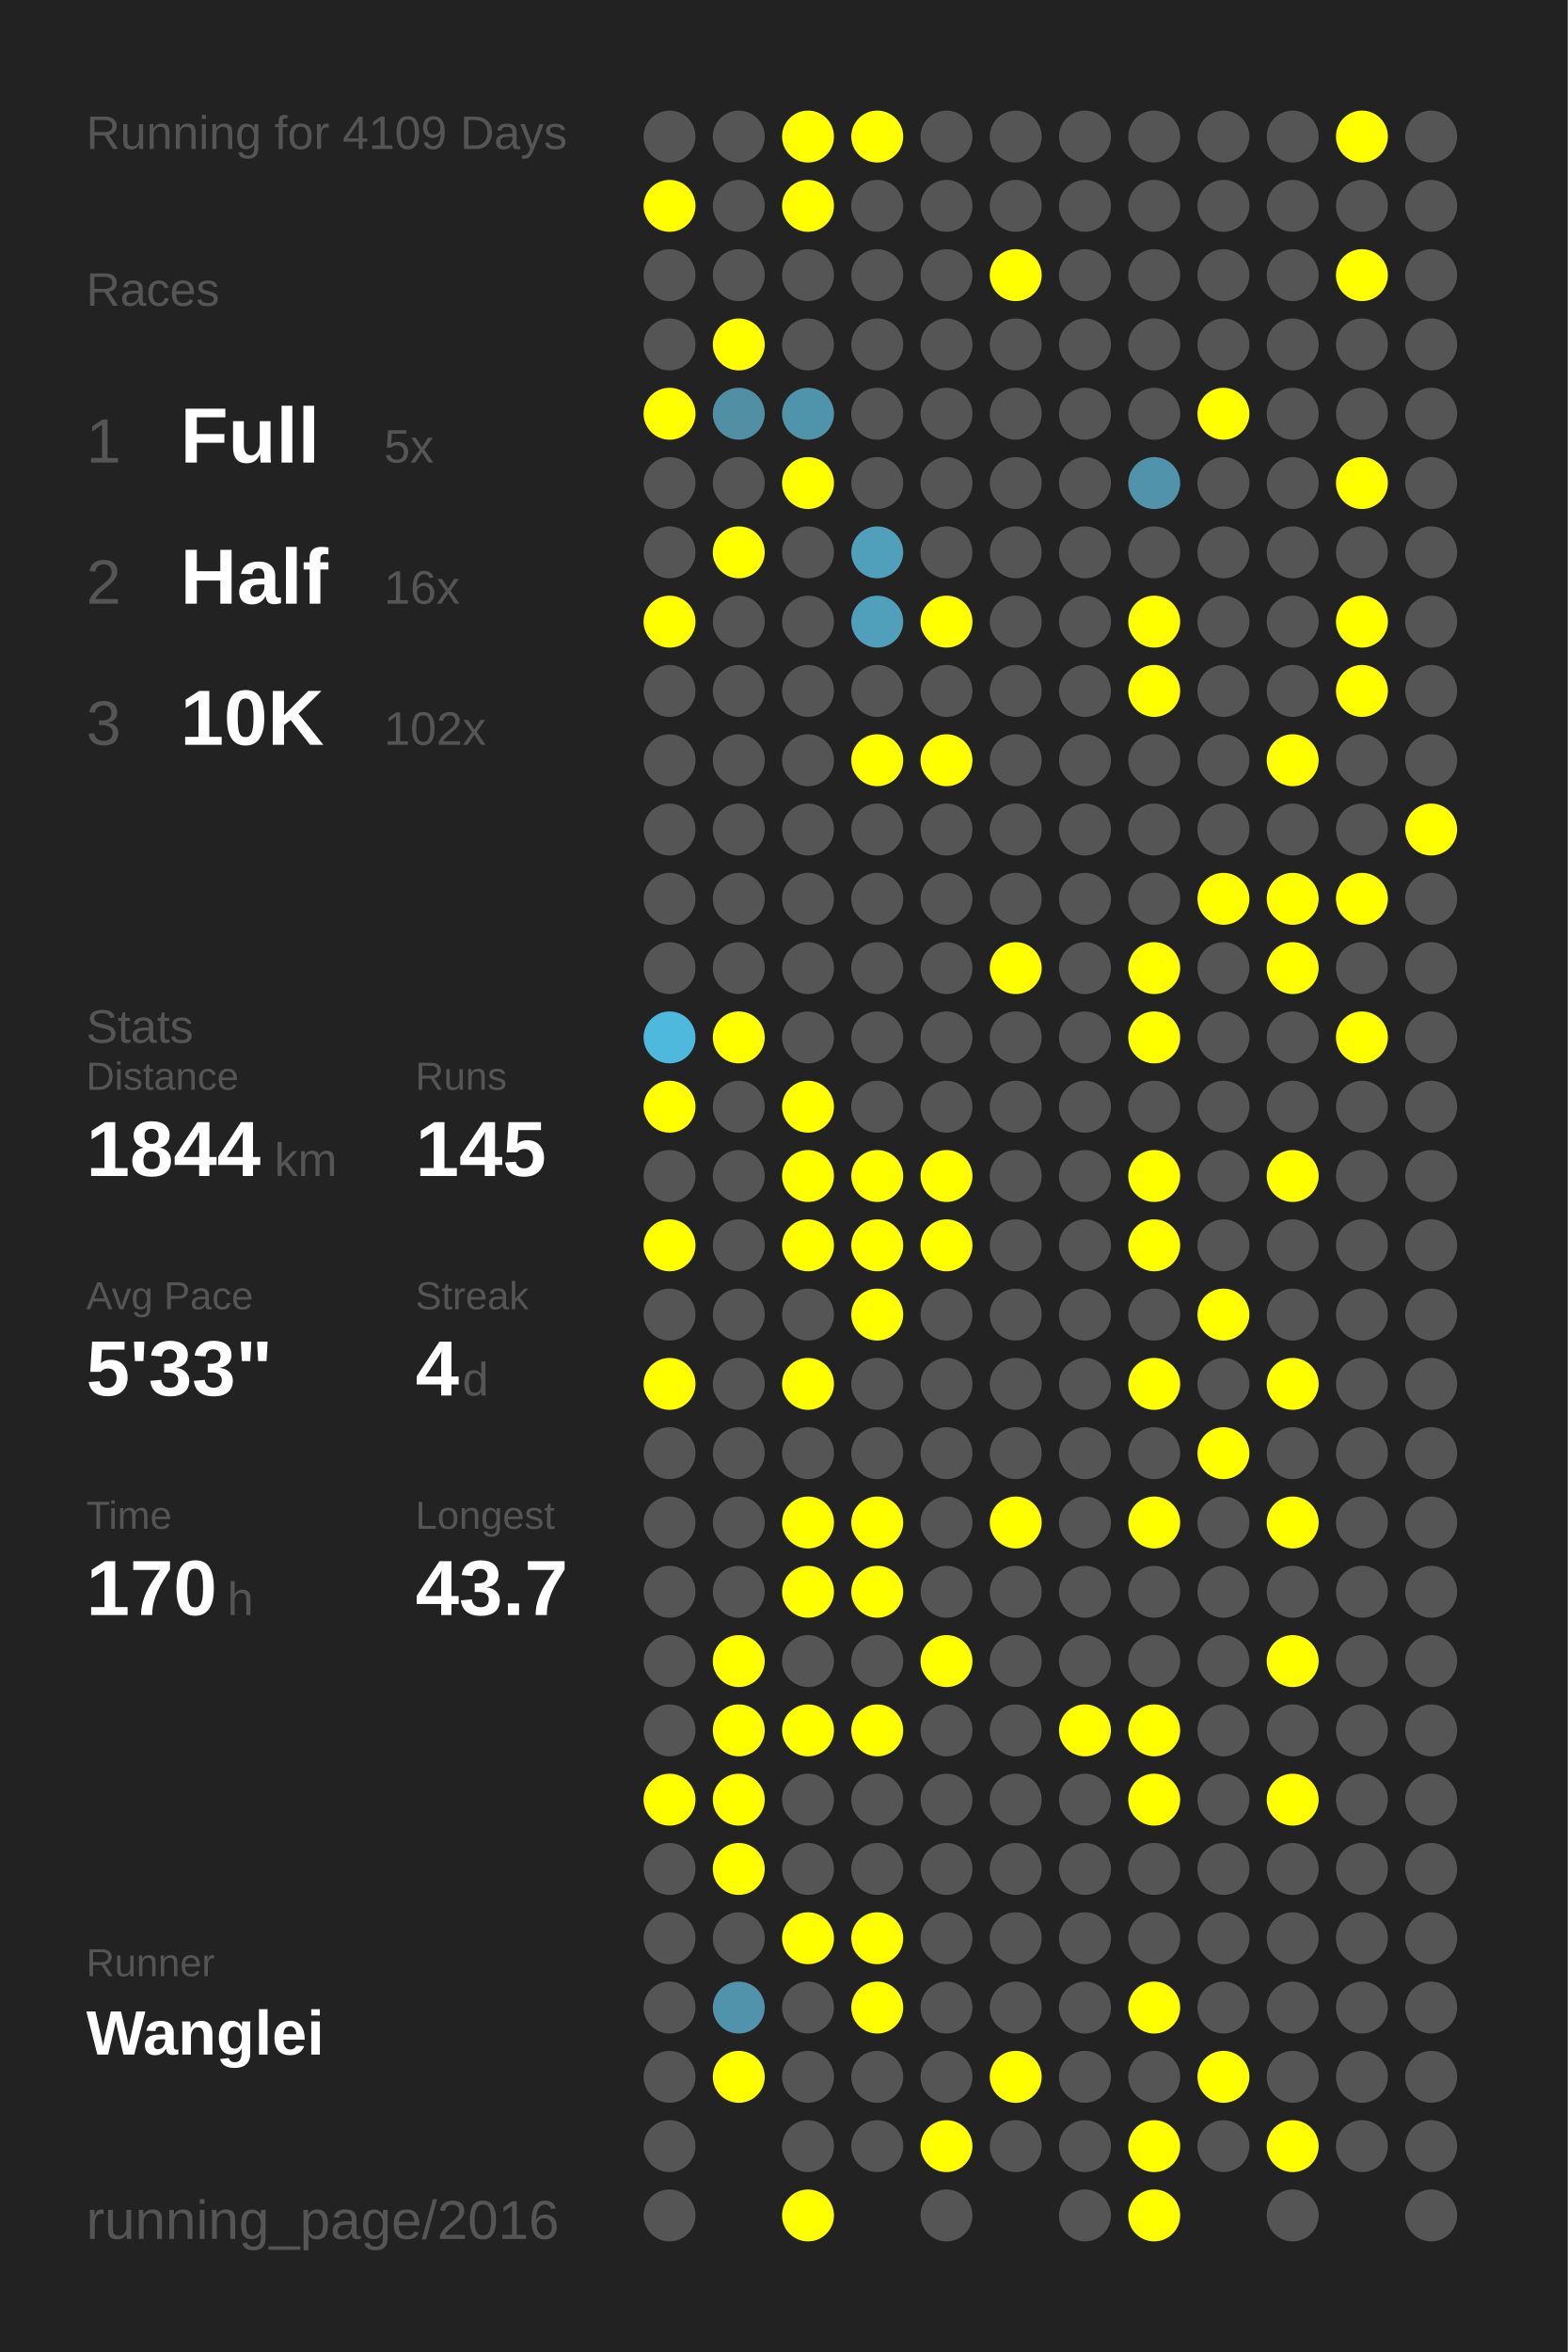
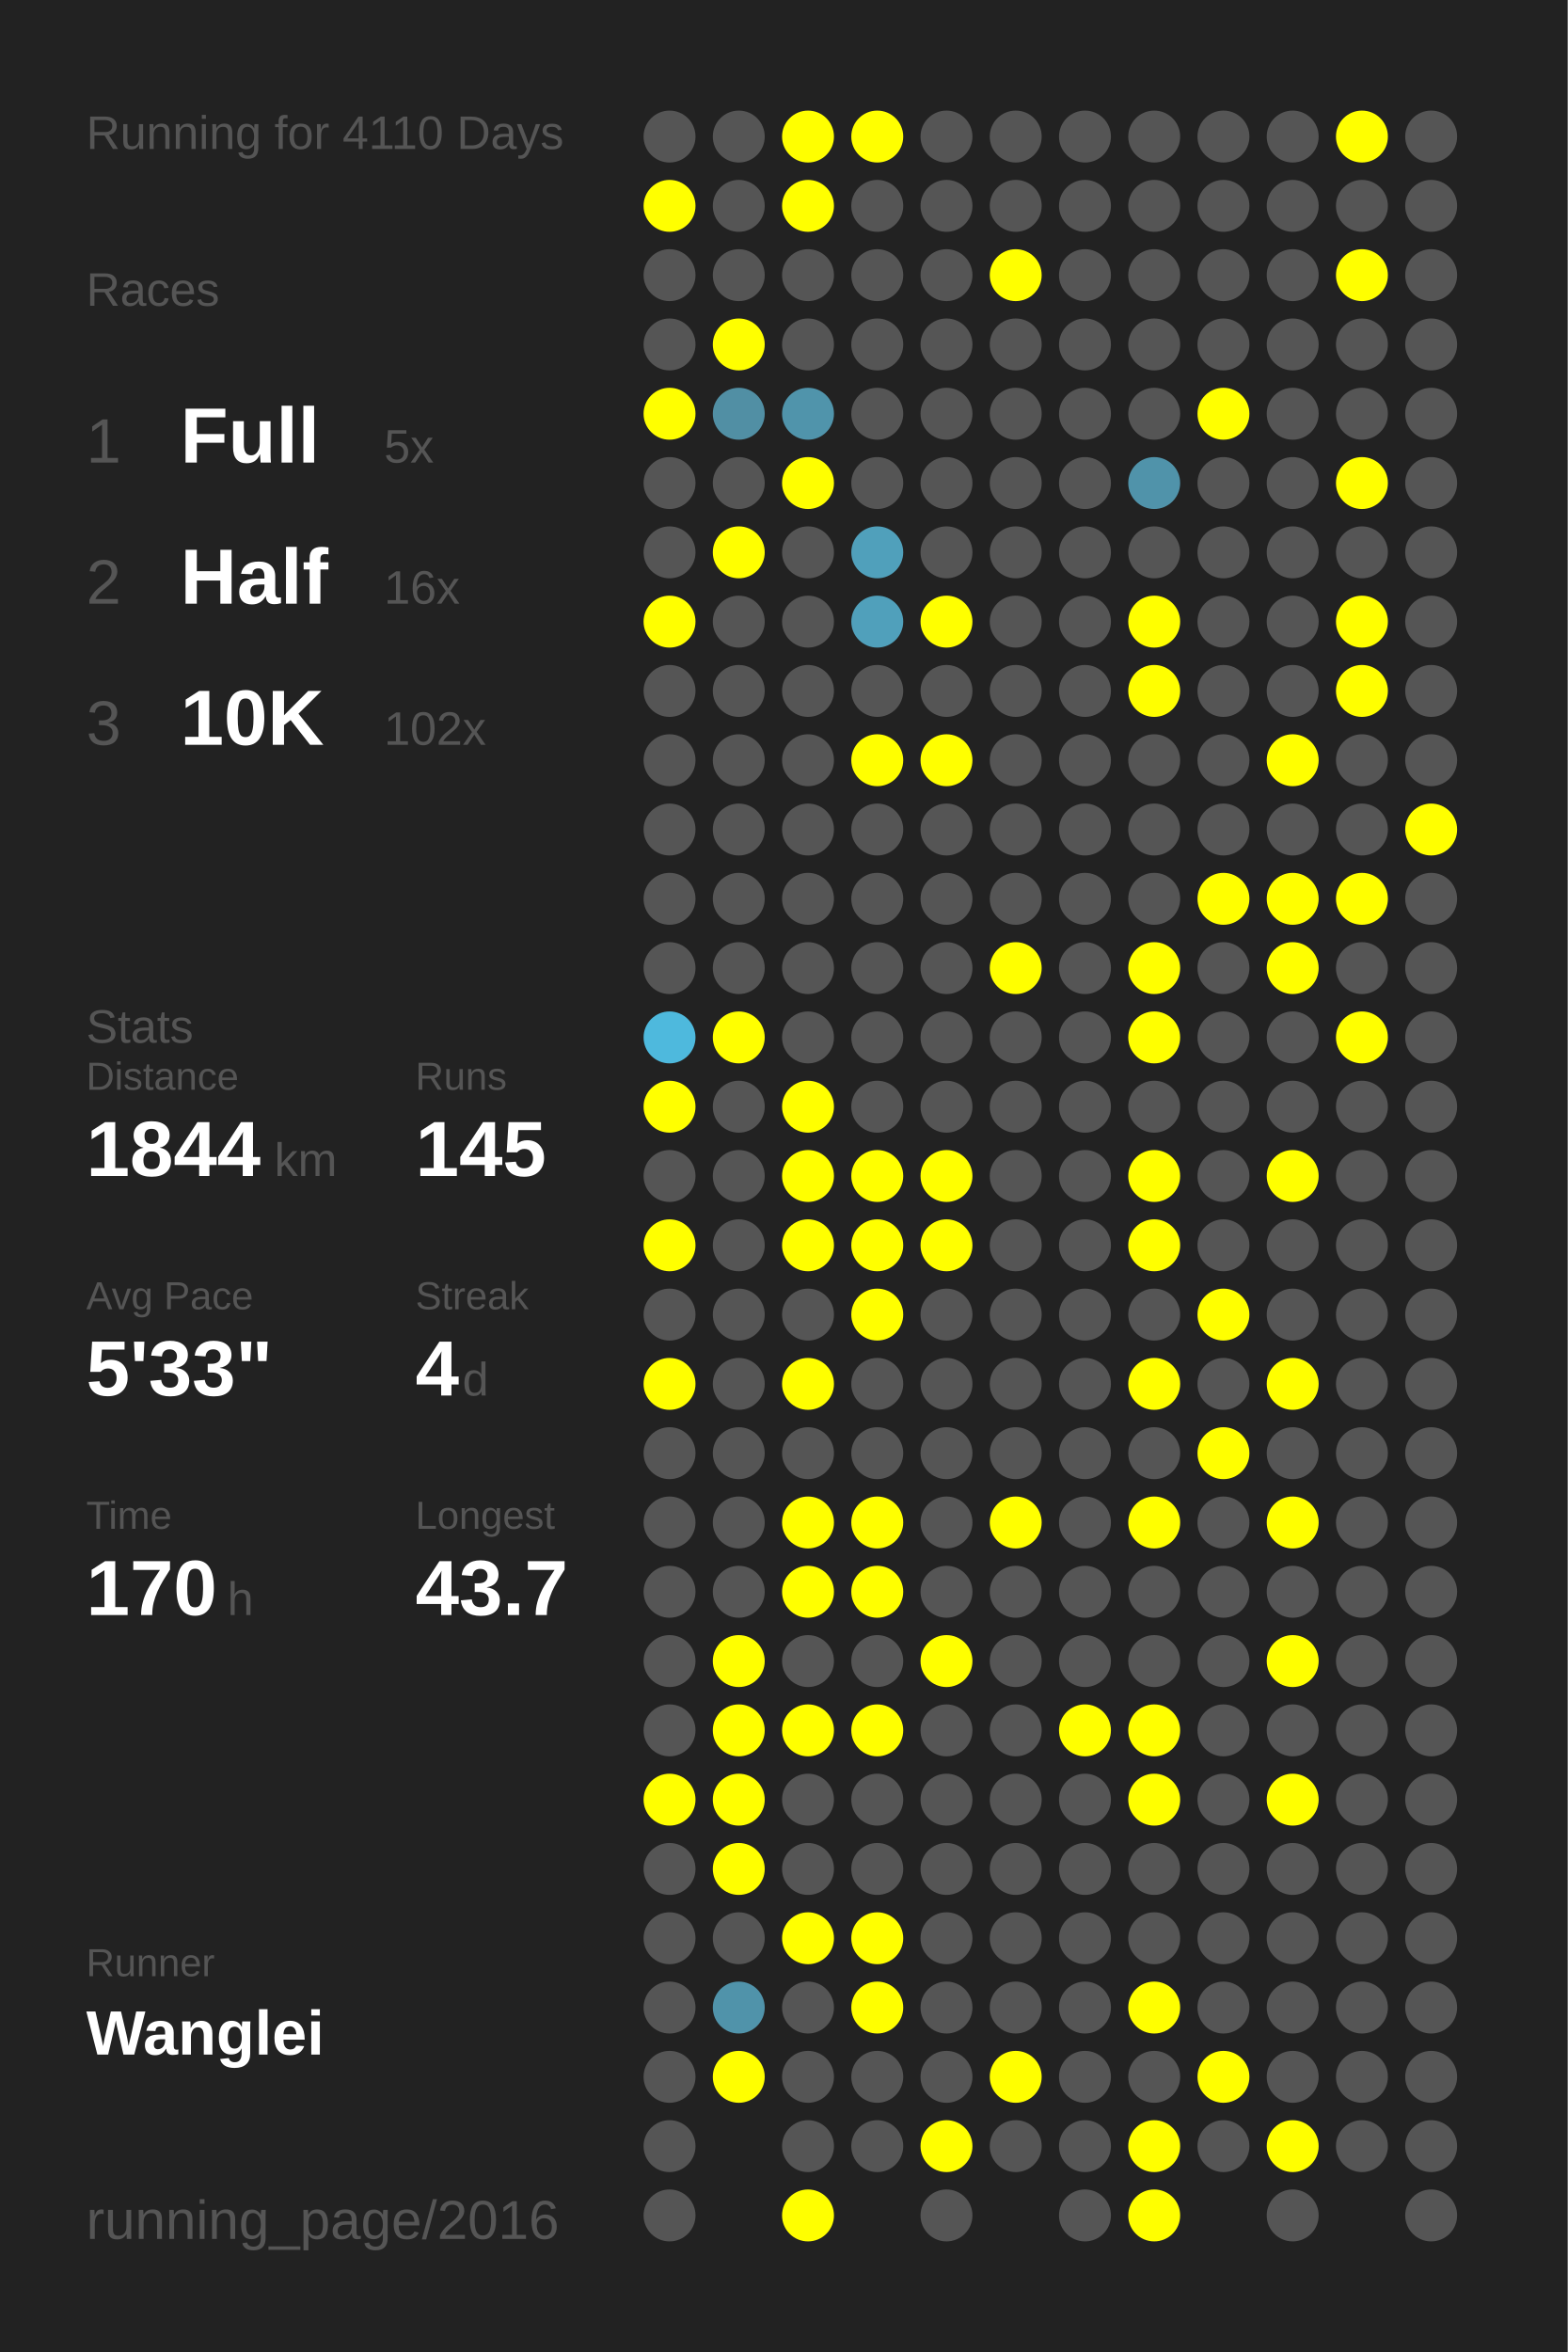
<svg xmlns="http://www.w3.org/2000/svg" baseProfile="full" height="300mm" version="1.1" viewBox="0,0,200,300" width="200mm">
  <defs />
  <rect fill="#222222" height="300" width="200" x="0" y="0" />
-   <text fill="#555555" style="font-size:6px; font-family:Arial;" x="11" y="19">Running for 4109 Days</text>
+   <text fill="#555555" style="font-size:6px; font-family:Arial;" x="11" y="19">Running for 4110 Days</text>
  <text fill="#555555" style="font-size:6px; font-family:Arial;" x="11" y="39">Races</text>
  <text fill="#555555" style="font-size:8px; font-family:Arial;" x="11" y="59">1</text>
  <text fill="#FFFFFF" style="font-size:10px; font-family:Arial; font-weight:bold;" x="23" y="59">Full</text>
  <text fill="#555555" style="font-size:6px; font-family:Arial;" x="49" y="59">5x</text>
  <text fill="#555555" style="font-size:8px; font-family:Arial;" x="11" y="77">2</text>
  <text fill="#FFFFFF" style="font-size:10px; font-family:Arial; font-weight:bold;" x="23" y="77">Half</text>
  <text fill="#555555" style="font-size:6px; font-family:Arial;" x="49" y="77">16x</text>
  <text fill="#555555" style="font-size:8px; font-family:Arial;" x="11" y="95">3</text>
  <text fill="#FFFFFF" style="font-size:10px; font-family:Arial; font-weight:bold;" x="23" y="95">10K</text>
  <text fill="#555555" style="font-size:6px; font-family:Arial;" x="49" y="95">102x</text>
  <text fill="#555555" style="font-size:6px; font-family:Arial;" x="11" y="133">Stats</text>
  <text fill="#555555" style="font-size:5px; font-family:Arial;" x="11" y="139">Distance</text>
  <text fill="#FFFFFF" style="font-size:10px; font-family:Arial; font-weight:bold;" x="11" y="150">1844</text>
  <text fill="#555555" style="font-size:6px; font-family:Arial;" x="35" y="150">km</text>
  <text fill="#555555" style="font-size:5px; font-family:Arial;" x="53" y="139">Runs</text>
  <text fill="#FFFFFF" style="font-size:10px; font-family:Arial; font-weight:bold;" x="53" y="150">145</text>
  <text fill="#555555" style="font-size:5px; font-family:Arial;" x="11" y="167">Avg Pace</text>
  <text fill="#FFFFFF" style="font-size:10px; font-family:Arial; font-weight:bold;" x="11" y="178">5'33"</text>
  <text fill="#555555" style="font-size:5px; font-family:Arial;" x="53" y="167">Streak</text>
  <text fill="#FFFFFF" style="font-size:10px; font-family:Arial; font-weight:bold;" x="53" y="178">4</text>
  <text fill="#555555" style="font-size:6px; font-family:Arial;" x="59" y="178">d</text>
  <text fill="#555555" style="font-size:5px; font-family:Arial;" x="11" y="195">Time</text>
  <text fill="#FFFFFF" style="font-size:10px; font-family:Arial; font-weight:bold;" x="11" y="206">170</text>
  <text fill="#555555" style="font-size:6px; font-family:Arial;" x="29" y="206">h</text>
  <text fill="#555555" style="font-size:5px; font-family:Arial;" x="53" y="195">Longest</text>
  <text fill="#FFFFFF" style="font-size:10px; font-family:Arial; font-weight:bold;" x="53" y="206">43.7</text>
  <text fill="#555555" style="font-size:5px; font-family:Arial;" x="11" y="252.065">Runner</text>
  <text fill="#FFFFFF" style="font-size:8px; font-family:Arial; font-weight:bold;" x="11" y="262.065">Wanglei</text>
  <text fill="#555555" style="font-size:7px; font-family:Arial;" x="11" y="285.581">running_page/2016</text>
  <circle cx="85.417" cy="17.419" fill="#555555" r="3.312" />
  <circle cx="85.417" cy="26.258" fill="#FFFF00" r="3.312" />
  <circle cx="85.417" cy="35.097" fill="#555555" r="3.312" />
  <circle cx="85.417" cy="43.935" fill="#555555" r="3.312" />
  <circle cx="85.417" cy="52.774" fill="#FFFF00" r="3.312" />
  <circle cx="85.417" cy="61.613" fill="#555555" r="3.312" />
  <circle cx="85.417" cy="70.452" fill="#555555" r="3.312" />
  <circle cx="85.417" cy="79.29" fill="#FFFF00" r="3.312" />
  <circle cx="85.417" cy="88.129" fill="#555555" r="3.312" />
  <circle cx="85.417" cy="96.968" fill="#555555" r="3.312" />
  <circle cx="85.417" cy="105.806" fill="#555555" r="3.312" />
  <circle cx="85.417" cy="114.645" fill="#555555" r="3.312" />
  <circle cx="85.417" cy="123.484" fill="#555555" r="3.312" />
  <circle cx="85.417" cy="132.323" fill="#4eb9dd" r="3.312" />
  <circle cx="85.417" cy="141.161" fill="#FFFF00" r="3.312" />
  <circle cx="85.417" cy="150" fill="#555555" r="3.312" />
  <circle cx="85.417" cy="158.839" fill="#FFFF00" r="3.312" />
  <circle cx="85.417" cy="167.677" fill="#555555" r="3.312" />
  <circle cx="85.417" cy="176.516" fill="#FFFF00" r="3.312" />
  <circle cx="85.417" cy="185.355" fill="#555555" r="3.312" />
  <circle cx="85.417" cy="194.194" fill="#555555" r="3.312" />
  <circle cx="85.417" cy="203.032" fill="#555555" r="3.312" />
  <circle cx="85.417" cy="211.871" fill="#555555" r="3.312" />
  <circle cx="85.417" cy="220.71" fill="#555555" r="3.312" />
  <circle cx="85.417" cy="229.548" fill="#FFFF00" r="3.312" />
  <circle cx="85.417" cy="238.387" fill="#555555" r="3.312" />
  <circle cx="85.417" cy="247.226" fill="#555555" r="3.312" />
  <circle cx="85.417" cy="256.065" fill="#555555" r="3.312" />
  <circle cx="85.417" cy="264.903" fill="#555555" r="3.312" />
  <circle cx="85.417" cy="273.742" fill="#555555" r="3.312" />
  <circle cx="85.417" cy="282.581" fill="#555555" r="3.312" />
  <circle cx="94.25" cy="17.419" fill="#555555" r="3.312" />
  <circle cx="94.25" cy="26.258" fill="#555555" r="3.312" />
  <circle cx="94.25" cy="35.097" fill="#555555" r="3.312" />
  <circle cx="94.25" cy="43.935" fill="#FFFF00" r="3.312" />
  <circle cx="94.25" cy="52.774" fill="#518fa4" r="3.312" />
  <circle cx="94.25" cy="61.613" fill="#555555" r="3.312" />
  <circle cx="94.25" cy="70.452" fill="#FFFF00" r="3.312" />
  <circle cx="94.25" cy="79.29" fill="#555555" r="3.312" />
  <circle cx="94.25" cy="88.129" fill="#555555" r="3.312" />
  <circle cx="94.25" cy="96.968" fill="#555555" r="3.312" />
  <circle cx="94.25" cy="105.806" fill="#555555" r="3.312" />
  <circle cx="94.25" cy="114.645" fill="#555555" r="3.312" />
  <circle cx="94.25" cy="123.484" fill="#555555" r="3.312" />
  <circle cx="94.25" cy="132.323" fill="#FFFF00" r="3.312" />
  <circle cx="94.25" cy="141.161" fill="#555555" r="3.312" />
  <circle cx="94.25" cy="150" fill="#555555" r="3.312" />
  <circle cx="94.25" cy="158.839" fill="#555555" r="3.312" />
  <circle cx="94.25" cy="167.677" fill="#555555" r="3.312" />
  <circle cx="94.25" cy="176.516" fill="#555555" r="3.312" />
  <circle cx="94.25" cy="185.355" fill="#555555" r="3.312" />
  <circle cx="94.25" cy="194.194" fill="#555555" r="3.312" />
  <circle cx="94.25" cy="203.032" fill="#555555" r="3.312" />
  <circle cx="94.25" cy="211.871" fill="#FFFF00" r="3.312" />
  <circle cx="94.25" cy="220.71" fill="#FFFF00" r="3.312" />
  <circle cx="94.25" cy="229.548" fill="#FFFF00" r="3.312" />
  <circle cx="94.25" cy="238.387" fill="#FFFF00" r="3.312" />
  <circle cx="94.25" cy="247.226" fill="#555555" r="3.312" />
  <circle cx="94.25" cy="256.065" fill="#5093aa" r="3.312" />
  <circle cx="94.25" cy="264.903" fill="#FFFF00" r="3.312" />
  <circle cx="103.083" cy="17.419" fill="#FFFF00" r="3.312" />
  <circle cx="103.083" cy="26.258" fill="#FFFF00" r="3.312" />
  <circle cx="103.083" cy="35.097" fill="#555555" r="3.312" />
  <circle cx="103.083" cy="43.935" fill="#555555" r="3.312" />
  <circle cx="103.083" cy="52.774" fill="#5094ab" r="3.312" />
  <circle cx="103.083" cy="61.613" fill="#FFFF00" r="3.312" />
  <circle cx="103.083" cy="70.452" fill="#555555" r="3.312" />
  <circle cx="103.083" cy="79.29" fill="#555555" r="3.312" />
  <circle cx="103.083" cy="88.129" fill="#555555" r="3.312" />
  <circle cx="103.083" cy="96.968" fill="#555555" r="3.312" />
  <circle cx="103.083" cy="105.806" fill="#555555" r="3.312" />
  <circle cx="103.083" cy="114.645" fill="#555555" r="3.312" />
  <circle cx="103.083" cy="123.484" fill="#555555" r="3.312" />
  <circle cx="103.083" cy="132.323" fill="#555555" r="3.312" />
  <circle cx="103.083" cy="141.161" fill="#FFFF00" r="3.312" />
  <circle cx="103.083" cy="150" fill="#FFFF00" r="3.312" />
  <circle cx="103.083" cy="158.839" fill="#FFFF00" r="3.312" />
  <circle cx="103.083" cy="167.677" fill="#555555" r="3.312" />
  <circle cx="103.083" cy="176.516" fill="#FFFF00" r="3.312" />
  <circle cx="103.083" cy="185.355" fill="#555555" r="3.312" />
  <circle cx="103.083" cy="194.194" fill="#FFFF00" r="3.312" />
  <circle cx="103.083" cy="203.032" fill="#FFFF00" r="3.312" />
  <circle cx="103.083" cy="211.871" fill="#555555" r="3.312" />
  <circle cx="103.083" cy="220.71" fill="#FFFF00" r="3.312" />
  <circle cx="103.083" cy="229.548" fill="#555555" r="3.312" />
  <circle cx="103.083" cy="238.387" fill="#555555" r="3.312" />
  <circle cx="103.083" cy="247.226" fill="#FFFF00" r="3.312" />
  <circle cx="103.083" cy="256.065" fill="#555555" r="3.312" />
  <circle cx="103.083" cy="264.903" fill="#555555" r="3.312" />
  <circle cx="103.083" cy="273.742" fill="#555555" r="3.312" />
  <circle cx="103.083" cy="282.581" fill="#FFFF00" r="3.312" />
  <circle cx="111.917" cy="17.419" fill="#FFFF00" r="3.312" />
  <circle cx="111.917" cy="26.258" fill="#555555" r="3.312" />
  <circle cx="111.917" cy="35.097" fill="#555555" r="3.312" />
  <circle cx="111.917" cy="43.935" fill="#555555" r="3.312" />
  <circle cx="111.917" cy="52.774" fill="#555555" r="3.312" />
  <circle cx="111.917" cy="61.613" fill="#555555" r="3.312" />
  <circle cx="111.917" cy="70.452" fill="#50a0bb" r="3.312" />
  <circle cx="111.917" cy="79.29" fill="#50a0bb" r="3.312" />
  <circle cx="111.917" cy="88.129" fill="#555555" r="3.312" />
  <circle cx="111.917" cy="96.968" fill="#FFFF00" r="3.312" />
  <circle cx="111.917" cy="105.806" fill="#555555" r="3.312" />
  <circle cx="111.917" cy="114.645" fill="#555555" r="3.312" />
  <circle cx="111.917" cy="123.484" fill="#555555" r="3.312" />
  <circle cx="111.917" cy="132.323" fill="#555555" r="3.312" />
  <circle cx="111.917" cy="141.161" fill="#555555" r="3.312" />
  <circle cx="111.917" cy="150" fill="#FFFF00" r="3.312" />
  <circle cx="111.917" cy="158.839" fill="#FFFF00" r="3.312" />
  <circle cx="111.917" cy="167.677" fill="#FFFF00" r="3.312" />
  <circle cx="111.917" cy="176.516" fill="#555555" r="3.312" />
  <circle cx="111.917" cy="185.355" fill="#555555" r="3.312" />
  <circle cx="111.917" cy="194.194" fill="#FFFF00" r="3.312" />
  <circle cx="111.917" cy="203.032" fill="#FFFF00" r="3.312" />
  <circle cx="111.917" cy="211.871" fill="#555555" r="3.312" />
  <circle cx="111.917" cy="220.71" fill="#FFFF00" r="3.312" />
  <circle cx="111.917" cy="229.548" fill="#555555" r="3.312" />
  <circle cx="111.917" cy="238.387" fill="#555555" r="3.312" />
  <circle cx="111.917" cy="247.226" fill="#FFFF00" r="3.312" />
  <circle cx="111.917" cy="256.065" fill="#FFFF00" r="3.312" />
  <circle cx="111.917" cy="264.903" fill="#555555" r="3.312" />
  <circle cx="111.917" cy="273.742" fill="#555555" r="3.312" />
  <circle cx="120.75" cy="17.419" fill="#555555" r="3.312" />
  <circle cx="120.75" cy="26.258" fill="#555555" r="3.312" />
  <circle cx="120.75" cy="35.097" fill="#555555" r="3.312" />
  <circle cx="120.75" cy="43.935" fill="#555555" r="3.312" />
  <circle cx="120.75" cy="52.774" fill="#555555" r="3.312" />
  <circle cx="120.75" cy="61.613" fill="#555555" r="3.312" />
  <circle cx="120.75" cy="70.452" fill="#555555" r="3.312" />
  <circle cx="120.75" cy="79.29" fill="#FFFF00" r="3.312" />
  <circle cx="120.75" cy="88.129" fill="#555555" r="3.312" />
  <circle cx="120.75" cy="96.968" fill="#FFFF00" r="3.312" />
  <circle cx="120.75" cy="105.806" fill="#555555" r="3.312" />
  <circle cx="120.75" cy="114.645" fill="#555555" r="3.312" />
  <circle cx="120.75" cy="123.484" fill="#555555" r="3.312" />
  <circle cx="120.75" cy="132.323" fill="#555555" r="3.312" />
  <circle cx="120.75" cy="141.161" fill="#555555" r="3.312" />
  <circle cx="120.75" cy="150" fill="#FFFF00" r="3.312" />
  <circle cx="120.75" cy="158.839" fill="#FFFF00" r="3.312" />
  <circle cx="120.75" cy="167.677" fill="#555555" r="3.312" />
  <circle cx="120.75" cy="176.516" fill="#555555" r="3.312" />
  <circle cx="120.75" cy="185.355" fill="#555555" r="3.312" />
  <circle cx="120.75" cy="194.194" fill="#555555" r="3.312" />
  <circle cx="120.75" cy="203.032" fill="#555555" r="3.312" />
  <circle cx="120.75" cy="211.871" fill="#FFFF00" r="3.312" />
  <circle cx="120.75" cy="220.71" fill="#555555" r="3.312" />
  <circle cx="120.75" cy="229.548" fill="#555555" r="3.312" />
  <circle cx="120.75" cy="238.387" fill="#555555" r="3.312" />
  <circle cx="120.75" cy="247.226" fill="#555555" r="3.312" />
  <circle cx="120.75" cy="256.065" fill="#555555" r="3.312" />
  <circle cx="120.75" cy="264.903" fill="#555555" r="3.312" />
  <circle cx="120.75" cy="273.742" fill="#FFFF00" r="3.312" />
  <circle cx="120.75" cy="282.581" fill="#555555" r="3.312" />
  <circle cx="129.583" cy="17.419" fill="#555555" r="3.312" />
  <circle cx="129.583" cy="26.258" fill="#555555" r="3.312" />
  <circle cx="129.583" cy="35.097" fill="#FFFF00" r="3.312" />
  <circle cx="129.583" cy="43.935" fill="#555555" r="3.312" />
  <circle cx="129.583" cy="52.774" fill="#555555" r="3.312" />
  <circle cx="129.583" cy="61.613" fill="#555555" r="3.312" />
  <circle cx="129.583" cy="70.452" fill="#555555" r="3.312" />
  <circle cx="129.583" cy="79.29" fill="#555555" r="3.312" />
  <circle cx="129.583" cy="88.129" fill="#555555" r="3.312" />
  <circle cx="129.583" cy="96.968" fill="#555555" r="3.312" />
  <circle cx="129.583" cy="105.806" fill="#555555" r="3.312" />
  <circle cx="129.583" cy="114.645" fill="#555555" r="3.312" />
  <circle cx="129.583" cy="123.484" fill="#FFFF00" r="3.312" />
  <circle cx="129.583" cy="132.323" fill="#555555" r="3.312" />
  <circle cx="129.583" cy="141.161" fill="#555555" r="3.312" />
  <circle cx="129.583" cy="150" fill="#555555" r="3.312" />
  <circle cx="129.583" cy="158.839" fill="#555555" r="3.312" />
  <circle cx="129.583" cy="167.677" fill="#555555" r="3.312" />
  <circle cx="129.583" cy="176.516" fill="#555555" r="3.312" />
  <circle cx="129.583" cy="185.355" fill="#555555" r="3.312" />
  <circle cx="129.583" cy="194.194" fill="#FFFF00" r="3.312" />
  <circle cx="129.583" cy="203.032" fill="#555555" r="3.312" />
  <circle cx="129.583" cy="211.871" fill="#555555" r="3.312" />
  <circle cx="129.583" cy="220.71" fill="#555555" r="3.312" />
  <circle cx="129.583" cy="229.548" fill="#555555" r="3.312" />
  <circle cx="129.583" cy="238.387" fill="#555555" r="3.312" />
  <circle cx="129.583" cy="247.226" fill="#555555" r="3.312" />
  <circle cx="129.583" cy="256.065" fill="#555555" r="3.312" />
  <circle cx="129.583" cy="264.903" fill="#FFFF00" r="3.312" />
  <circle cx="129.583" cy="273.742" fill="#555555" r="3.312" />
  <circle cx="138.417" cy="17.419" fill="#555555" r="3.312" />
  <circle cx="138.417" cy="26.258" fill="#555555" r="3.312" />
  <circle cx="138.417" cy="35.097" fill="#555555" r="3.312" />
  <circle cx="138.417" cy="43.935" fill="#555555" r="3.312" />
  <circle cx="138.417" cy="52.774" fill="#555555" r="3.312" />
  <circle cx="138.417" cy="61.613" fill="#555555" r="3.312" />
  <circle cx="138.417" cy="70.452" fill="#555555" r="3.312" />
  <circle cx="138.417" cy="79.29" fill="#555555" r="3.312" />
  <circle cx="138.417" cy="88.129" fill="#555555" r="3.312" />
  <circle cx="138.417" cy="96.968" fill="#555555" r="3.312" />
  <circle cx="138.417" cy="105.806" fill="#555555" r="3.312" />
  <circle cx="138.417" cy="114.645" fill="#555555" r="3.312" />
  <circle cx="138.417" cy="123.484" fill="#555555" r="3.312" />
  <circle cx="138.417" cy="132.323" fill="#555555" r="3.312" />
  <circle cx="138.417" cy="141.161" fill="#555555" r="3.312" />
  <circle cx="138.417" cy="150" fill="#555555" r="3.312" />
  <circle cx="138.417" cy="158.839" fill="#555555" r="3.312" />
  <circle cx="138.417" cy="167.677" fill="#555555" r="3.312" />
  <circle cx="138.417" cy="176.516" fill="#555555" r="3.312" />
  <circle cx="138.417" cy="185.355" fill="#555555" r="3.312" />
  <circle cx="138.417" cy="194.194" fill="#555555" r="3.312" />
  <circle cx="138.417" cy="203.032" fill="#555555" r="3.312" />
  <circle cx="138.417" cy="211.871" fill="#555555" r="3.312" />
  <circle cx="138.417" cy="220.71" fill="#FFFF00" r="3.312" />
  <circle cx="138.417" cy="229.548" fill="#555555" r="3.312" />
  <circle cx="138.417" cy="238.387" fill="#555555" r="3.312" />
  <circle cx="138.417" cy="247.226" fill="#555555" r="3.312" />
  <circle cx="138.417" cy="256.065" fill="#555555" r="3.312" />
  <circle cx="138.417" cy="264.903" fill="#555555" r="3.312" />
  <circle cx="138.417" cy="273.742" fill="#555555" r="3.312" />
  <circle cx="138.417" cy="282.581" fill="#555555" r="3.312" />
  <circle cx="147.25" cy="17.419" fill="#555555" r="3.312" />
  <circle cx="147.25" cy="26.258" fill="#555555" r="3.312" />
  <circle cx="147.25" cy="35.097" fill="#555555" r="3.312" />
  <circle cx="147.25" cy="43.935" fill="#555555" r="3.312" />
  <circle cx="147.25" cy="52.774" fill="#555555" r="3.312" />
  <circle cx="147.25" cy="61.613" fill="#5093aa" r="3.312" />
  <circle cx="147.25" cy="70.452" fill="#555555" r="3.312" />
  <circle cx="147.25" cy="79.29" fill="#FFFF00" r="3.312" />
  <circle cx="147.25" cy="88.129" fill="#FFFF00" r="3.312" />
  <circle cx="147.25" cy="96.968" fill="#555555" r="3.312" />
  <circle cx="147.25" cy="105.806" fill="#555555" r="3.312" />
  <circle cx="147.25" cy="114.645" fill="#555555" r="3.312" />
  <circle cx="147.25" cy="123.484" fill="#FFFF00" r="3.312" />
  <circle cx="147.25" cy="132.323" fill="#FFFF00" r="3.312" />
  <circle cx="147.25" cy="141.161" fill="#555555" r="3.312" />
  <circle cx="147.25" cy="150" fill="#FFFF00" r="3.312" />
  <circle cx="147.25" cy="158.839" fill="#FFFF00" r="3.312" />
  <circle cx="147.25" cy="167.677" fill="#555555" r="3.312" />
  <circle cx="147.25" cy="176.516" fill="#FFFF00" r="3.312" />
  <circle cx="147.25" cy="185.355" fill="#555555" r="3.312" />
  <circle cx="147.25" cy="194.194" fill="#FFFF00" r="3.312" />
  <circle cx="147.25" cy="203.032" fill="#555555" r="3.312" />
  <circle cx="147.25" cy="211.871" fill="#555555" r="3.312" />
  <circle cx="147.25" cy="220.71" fill="#FFFF00" r="3.312" />
  <circle cx="147.25" cy="229.548" fill="#FFFF00" r="3.312" />
  <circle cx="147.25" cy="238.387" fill="#555555" r="3.312" />
  <circle cx="147.25" cy="247.226" fill="#555555" r="3.312" />
  <circle cx="147.25" cy="256.065" fill="#FFFF00" r="3.312" />
  <circle cx="147.25" cy="264.903" fill="#555555" r="3.312" />
  <circle cx="147.25" cy="273.742" fill="#FFFF00" r="3.312" />
  <circle cx="147.25" cy="282.581" fill="#FFFF00" r="3.312" />
  <circle cx="156.083" cy="17.419" fill="#555555" r="3.312" />
  <circle cx="156.083" cy="26.258" fill="#555555" r="3.312" />
  <circle cx="156.083" cy="35.097" fill="#555555" r="3.312" />
  <circle cx="156.083" cy="43.935" fill="#555555" r="3.312" />
  <circle cx="156.083" cy="52.774" fill="#FFFF00" r="3.312" />
  <circle cx="156.083" cy="61.613" fill="#555555" r="3.312" />
  <circle cx="156.083" cy="70.452" fill="#555555" r="3.312" />
  <circle cx="156.083" cy="79.29" fill="#555555" r="3.312" />
  <circle cx="156.083" cy="88.129" fill="#555555" r="3.312" />
  <circle cx="156.083" cy="96.968" fill="#555555" r="3.312" />
  <circle cx="156.083" cy="105.806" fill="#555555" r="3.312" />
  <circle cx="156.083" cy="114.645" fill="#FFFF00" r="3.312" />
  <circle cx="156.083" cy="123.484" fill="#555555" r="3.312" />
  <circle cx="156.083" cy="132.323" fill="#555555" r="3.312" />
  <circle cx="156.083" cy="141.161" fill="#555555" r="3.312" />
  <circle cx="156.083" cy="150" fill="#555555" r="3.312" />
  <circle cx="156.083" cy="158.839" fill="#555555" r="3.312" />
  <circle cx="156.083" cy="167.677" fill="#FFFF00" r="3.312" />
  <circle cx="156.083" cy="176.516" fill="#555555" r="3.312" />
  <circle cx="156.083" cy="185.355" fill="#FFFF00" r="3.312" />
  <circle cx="156.083" cy="194.194" fill="#555555" r="3.312" />
  <circle cx="156.083" cy="203.032" fill="#555555" r="3.312" />
  <circle cx="156.083" cy="211.871" fill="#555555" r="3.312" />
  <circle cx="156.083" cy="220.71" fill="#555555" r="3.312" />
  <circle cx="156.083" cy="229.548" fill="#555555" r="3.312" />
  <circle cx="156.083" cy="238.387" fill="#555555" r="3.312" />
  <circle cx="156.083" cy="247.226" fill="#555555" r="3.312" />
  <circle cx="156.083" cy="256.065" fill="#555555" r="3.312" />
  <circle cx="156.083" cy="264.903" fill="#FFFF00" r="3.312" />
  <circle cx="156.083" cy="273.742" fill="#555555" r="3.312" />
  <circle cx="164.917" cy="17.419" fill="#555555" r="3.312" />
  <circle cx="164.917" cy="26.258" fill="#555555" r="3.312" />
  <circle cx="164.917" cy="35.097" fill="#555555" r="3.312" />
  <circle cx="164.917" cy="43.935" fill="#555555" r="3.312" />
  <circle cx="164.917" cy="52.774" fill="#555555" r="3.312" />
  <circle cx="164.917" cy="61.613" fill="#555555" r="3.312" />
  <circle cx="164.917" cy="70.452" fill="#555555" r="3.312" />
  <circle cx="164.917" cy="79.29" fill="#555555" r="3.312" />
  <circle cx="164.917" cy="88.129" fill="#555555" r="3.312" />
  <circle cx="164.917" cy="96.968" fill="#FFFF00" r="3.312" />
  <circle cx="164.917" cy="105.806" fill="#555555" r="3.312" />
  <circle cx="164.917" cy="114.645" fill="#FFFF00" r="3.312" />
  <circle cx="164.917" cy="123.484" fill="#FFFF00" r="3.312" />
  <circle cx="164.917" cy="132.323" fill="#555555" r="3.312" />
  <circle cx="164.917" cy="141.161" fill="#555555" r="3.312" />
  <circle cx="164.917" cy="150" fill="#FFFF00" r="3.312" />
  <circle cx="164.917" cy="158.839" fill="#555555" r="3.312" />
  <circle cx="164.917" cy="167.677" fill="#555555" r="3.312" />
  <circle cx="164.917" cy="176.516" fill="#FFFF00" r="3.312" />
  <circle cx="164.917" cy="185.355" fill="#555555" r="3.312" />
  <circle cx="164.917" cy="194.194" fill="#FFFF00" r="3.312" />
  <circle cx="164.917" cy="203.032" fill="#555555" r="3.312" />
  <circle cx="164.917" cy="211.871" fill="#FFFF00" r="3.312" />
  <circle cx="164.917" cy="220.71" fill="#555555" r="3.312" />
  <circle cx="164.917" cy="229.548" fill="#FFFF00" r="3.312" />
  <circle cx="164.917" cy="238.387" fill="#555555" r="3.312" />
  <circle cx="164.917" cy="247.226" fill="#555555" r="3.312" />
  <circle cx="164.917" cy="256.065" fill="#555555" r="3.312" />
  <circle cx="164.917" cy="264.903" fill="#555555" r="3.312" />
  <circle cx="164.917" cy="273.742" fill="#FFFF00" r="3.312" />
  <circle cx="164.917" cy="282.581" fill="#555555" r="3.312" />
  <circle cx="173.75" cy="17.419" fill="#FFFF00" r="3.312" />
  <circle cx="173.75" cy="26.258" fill="#555555" r="3.312" />
  <circle cx="173.75" cy="35.097" fill="#FFFF00" r="3.312" />
  <circle cx="173.75" cy="43.935" fill="#555555" r="3.312" />
  <circle cx="173.75" cy="52.774" fill="#555555" r="3.312" />
  <circle cx="173.75" cy="61.613" fill="#FFFF00" r="3.312" />
  <circle cx="173.75" cy="70.452" fill="#555555" r="3.312" />
  <circle cx="173.75" cy="79.29" fill="#FFFF00" r="3.312" />
  <circle cx="173.75" cy="88.129" fill="#FFFF00" r="3.312" />
  <circle cx="173.75" cy="96.968" fill="#555555" r="3.312" />
  <circle cx="173.75" cy="105.806" fill="#555555" r="3.312" />
  <circle cx="173.75" cy="114.645" fill="#FFFF00" r="3.312" />
  <circle cx="173.75" cy="123.484" fill="#555555" r="3.312" />
  <circle cx="173.75" cy="132.323" fill="#FFFF00" r="3.312" />
  <circle cx="173.75" cy="141.161" fill="#555555" r="3.312" />
  <circle cx="173.75" cy="150" fill="#555555" r="3.312" />
  <circle cx="173.75" cy="158.839" fill="#555555" r="3.312" />
  <circle cx="173.75" cy="167.677" fill="#555555" r="3.312" />
  <circle cx="173.75" cy="176.516" fill="#555555" r="3.312" />
  <circle cx="173.75" cy="185.355" fill="#555555" r="3.312" />
  <circle cx="173.75" cy="194.194" fill="#555555" r="3.312" />
  <circle cx="173.75" cy="203.032" fill="#555555" r="3.312" />
  <circle cx="173.75" cy="211.871" fill="#555555" r="3.312" />
  <circle cx="173.75" cy="220.71" fill="#555555" r="3.312" />
  <circle cx="173.75" cy="229.548" fill="#555555" r="3.312" />
  <circle cx="173.75" cy="238.387" fill="#555555" r="3.312" />
  <circle cx="173.75" cy="247.226" fill="#555555" r="3.312" />
  <circle cx="173.75" cy="256.065" fill="#555555" r="3.312" />
  <circle cx="173.75" cy="264.903" fill="#555555" r="3.312" />
  <circle cx="173.75" cy="273.742" fill="#555555" r="3.312" />
  <circle cx="182.583" cy="17.419" fill="#555555" r="3.312" />
  <circle cx="182.583" cy="26.258" fill="#555555" r="3.312" />
  <circle cx="182.583" cy="35.097" fill="#555555" r="3.312" />
  <circle cx="182.583" cy="43.935" fill="#555555" r="3.312" />
  <circle cx="182.583" cy="52.774" fill="#555555" r="3.312" />
  <circle cx="182.583" cy="61.613" fill="#555555" r="3.312" />
  <circle cx="182.583" cy="70.452" fill="#555555" r="3.312" />
  <circle cx="182.583" cy="79.29" fill="#555555" r="3.312" />
  <circle cx="182.583" cy="88.129" fill="#555555" r="3.312" />
  <circle cx="182.583" cy="96.968" fill="#555555" r="3.312" />
  <circle cx="182.583" cy="105.806" fill="#FFFF00" r="3.312" />
  <circle cx="182.583" cy="114.645" fill="#555555" r="3.312" />
  <circle cx="182.583" cy="123.484" fill="#555555" r="3.312" />
  <circle cx="182.583" cy="132.323" fill="#555555" r="3.312" />
  <circle cx="182.583" cy="141.161" fill="#555555" r="3.312" />
  <circle cx="182.583" cy="150" fill="#555555" r="3.312" />
  <circle cx="182.583" cy="158.839" fill="#555555" r="3.312" />
  <circle cx="182.583" cy="167.677" fill="#555555" r="3.312" />
  <circle cx="182.583" cy="176.516" fill="#555555" r="3.312" />
  <circle cx="182.583" cy="185.355" fill="#555555" r="3.312" />
  <circle cx="182.583" cy="194.194" fill="#555555" r="3.312" />
  <circle cx="182.583" cy="203.032" fill="#555555" r="3.312" />
  <circle cx="182.583" cy="211.871" fill="#555555" r="3.312" />
  <circle cx="182.583" cy="220.71" fill="#555555" r="3.312" />
  <circle cx="182.583" cy="229.548" fill="#555555" r="3.312" />
  <circle cx="182.583" cy="238.387" fill="#555555" r="3.312" />
  <circle cx="182.583" cy="247.226" fill="#555555" r="3.312" />
  <circle cx="182.583" cy="256.065" fill="#555555" r="3.312" />
  <circle cx="182.583" cy="264.903" fill="#555555" r="3.312" />
  <circle cx="182.583" cy="273.742" fill="#555555" r="3.312" />
  <circle cx="182.583" cy="282.581" fill="#555555" r="3.312" />
</svg>
